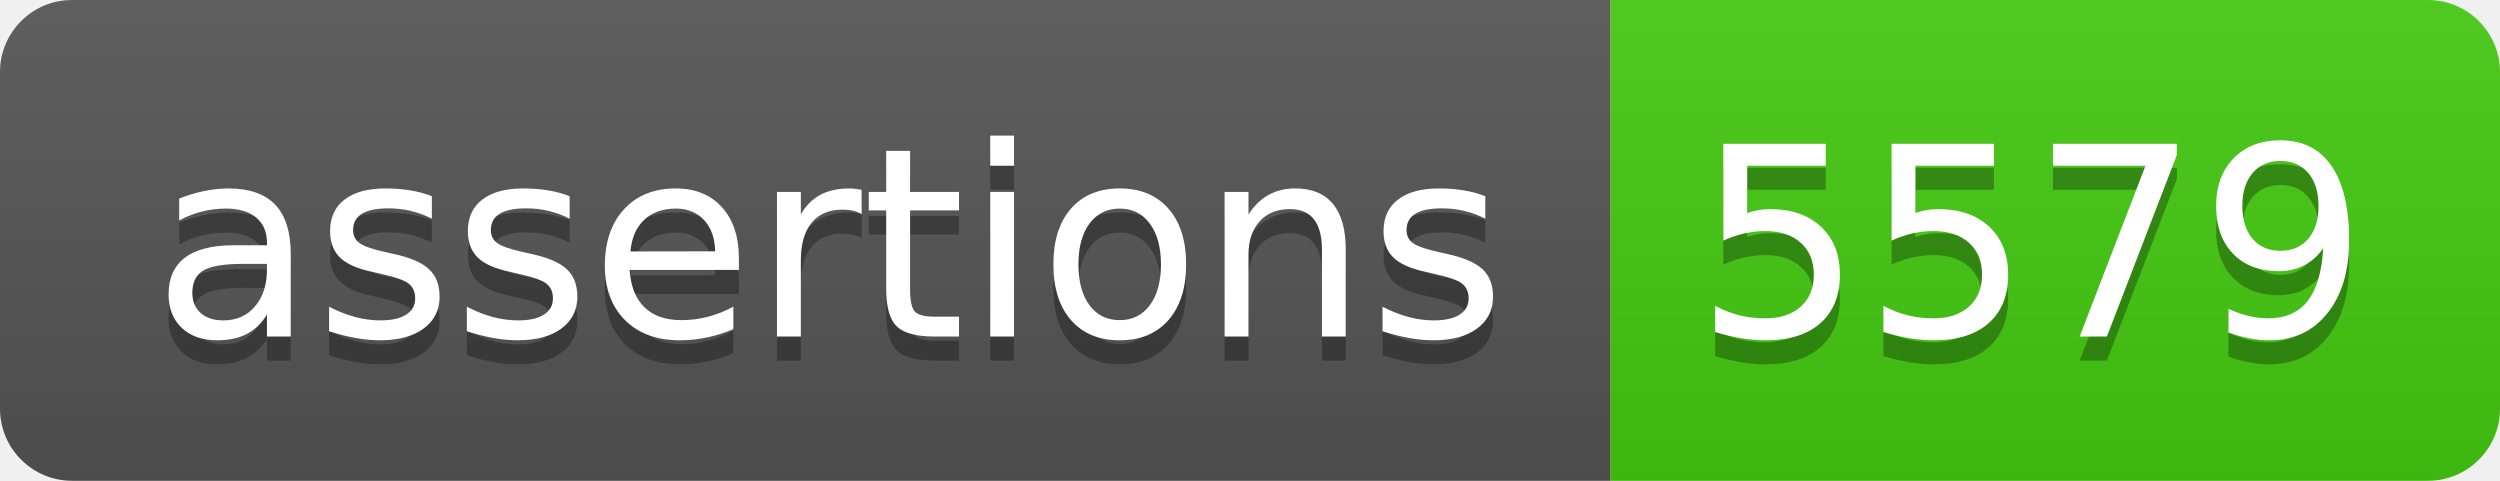
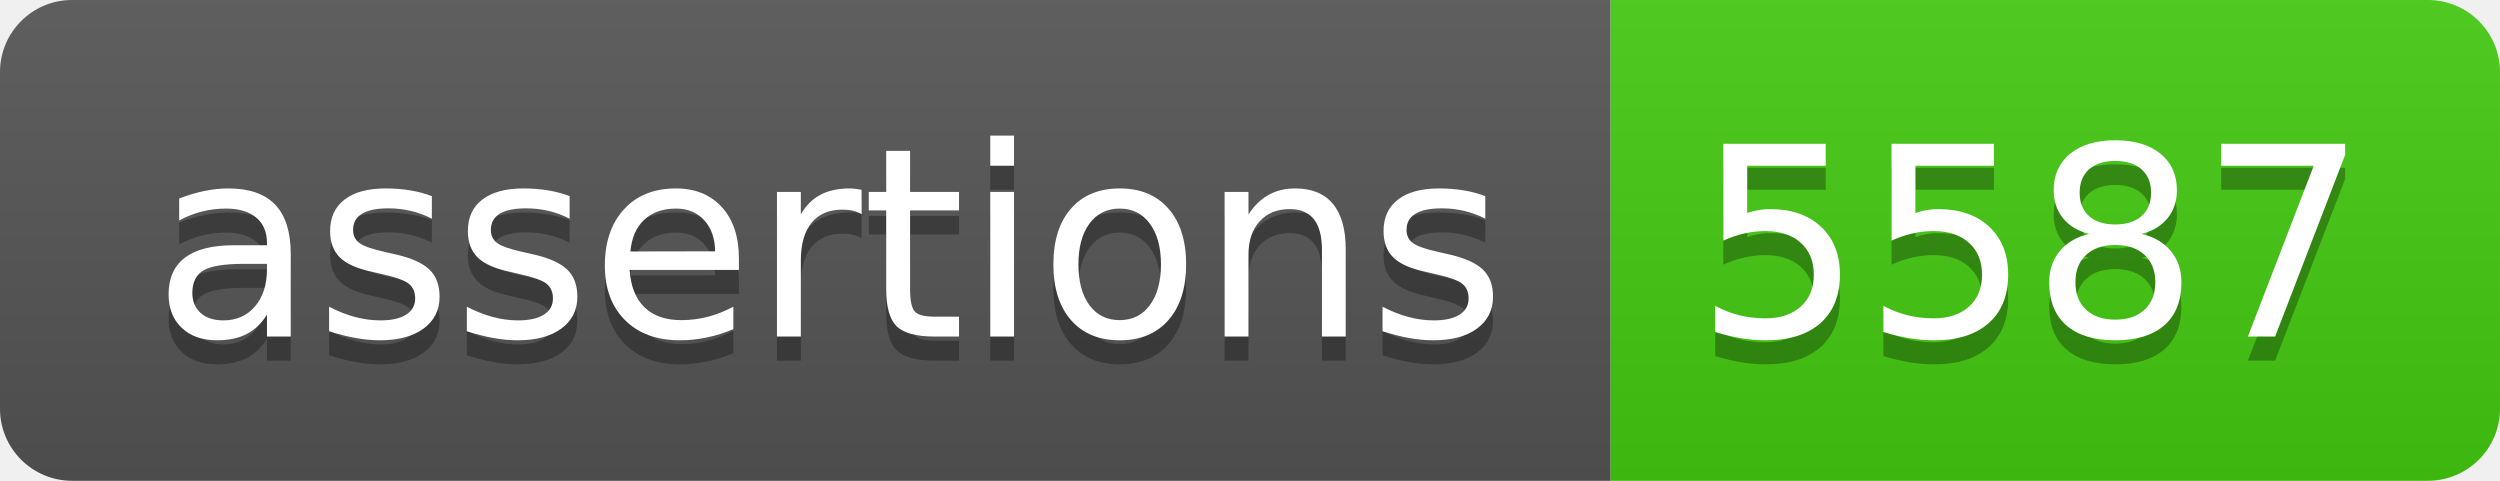
- <svg xmlns="http://www.w3.org/2000/svg" width="104" height="20" role="img" aria-label="assertions: 5579">
+ <svg xmlns="http://www.w3.org/2000/svg" width="104" height="20" role="img" aria-label="assertions: 5587">
  <linearGradient id="s" x2="0" y2="100%">
    <stop offset="0" stop-color="#bbb" stop-opacity=".1" />
    <stop offset="1" stop-opacity=".1" />
  </linearGradient>
  <clipPath id="r">
    <rect width="104" height="20" rx="3" fill="#fff" />
  </clipPath>
  <g clip-path="url(#r)">
    <rect width="67" height="20" fill="#555" />
    <rect x="67" width="37" height="20" fill="#4c1" />
    <rect width="104" height="20" fill="url(#s)" />
  </g>
  <g fill="#fff" text-anchor="middle" font-family="Verdana,Geneva,DejaVu Sans,sans-serif" text-rendering="geometricPrecision" font-size="110">
    <text aria-hidden="true" x="345" y="150" fill="#010101" fill-opacity=".3" transform="scale(.1)" textLength="570">assertions</text>
    <text x="345" y="140" transform="scale(.1)" fill="#fff" textLength="570">assertions</text>
-     <text aria-hidden="true" x="845" y="150" fill="#010101" fill-opacity=".3" transform="scale(.1)" textLength="270">5579</text>
-     <text x="845" y="140" transform="scale(.1)" fill="#fff" textLength="270">5579</text>
+     <text aria-hidden="true" x="845" y="150" fill="#010101" fill-opacity=".3" transform="scale(.1)" textLength="270">5587</text>
+     <text x="845" y="140" transform="scale(.1)" fill="#fff" textLength="270">5587</text>
  </g>
</svg>
